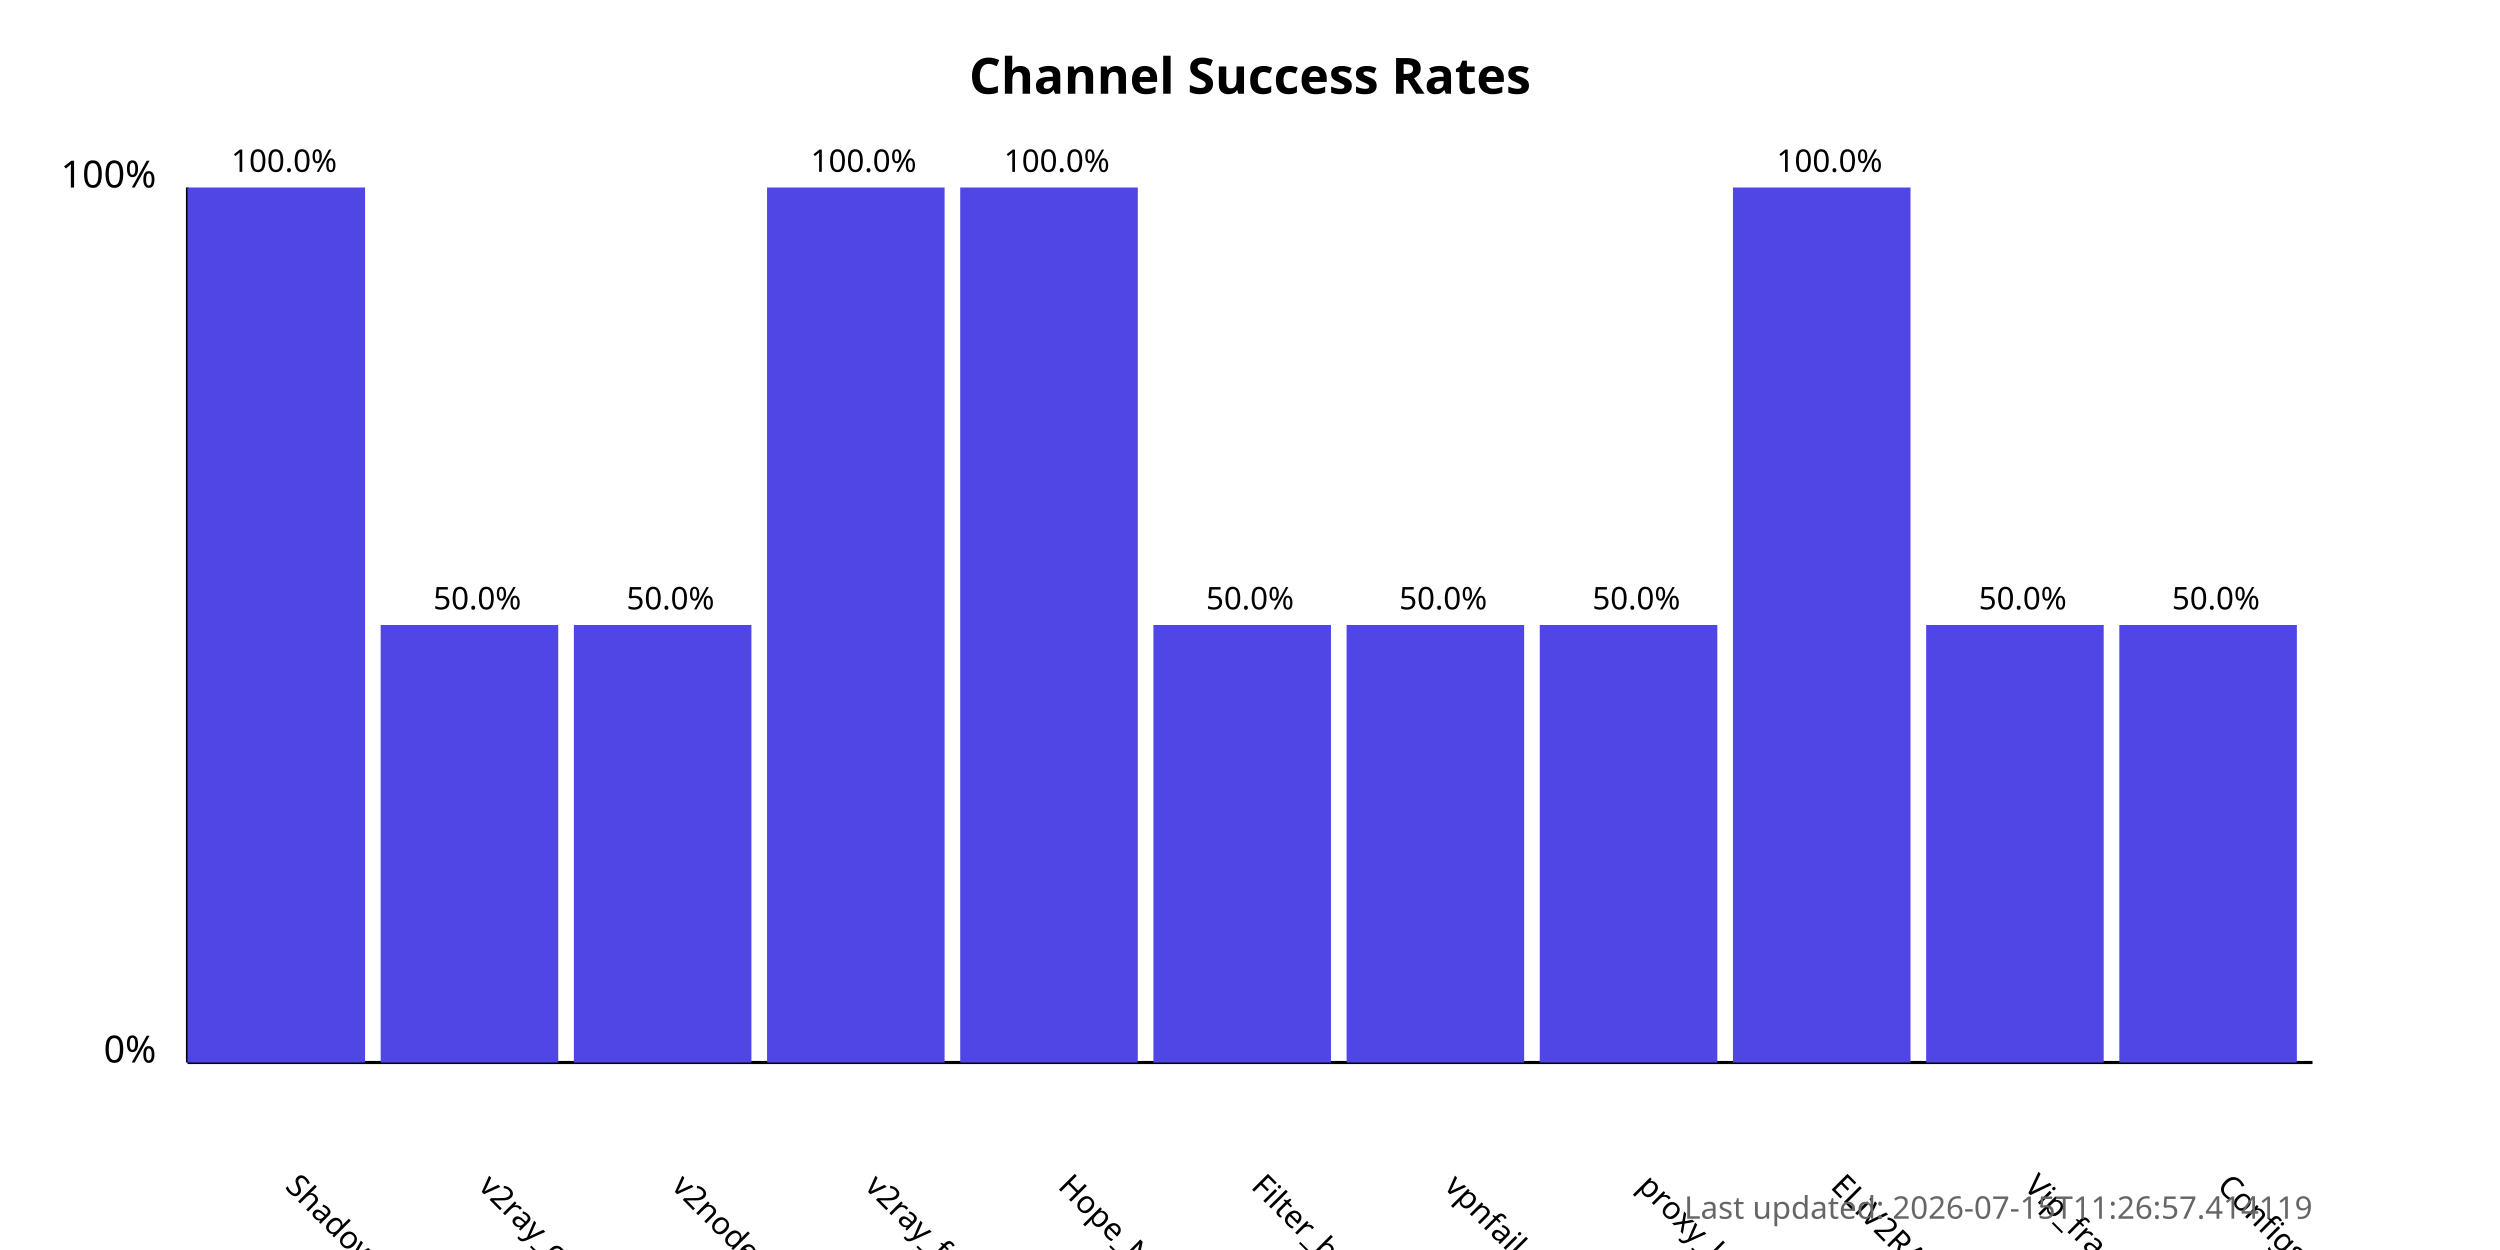
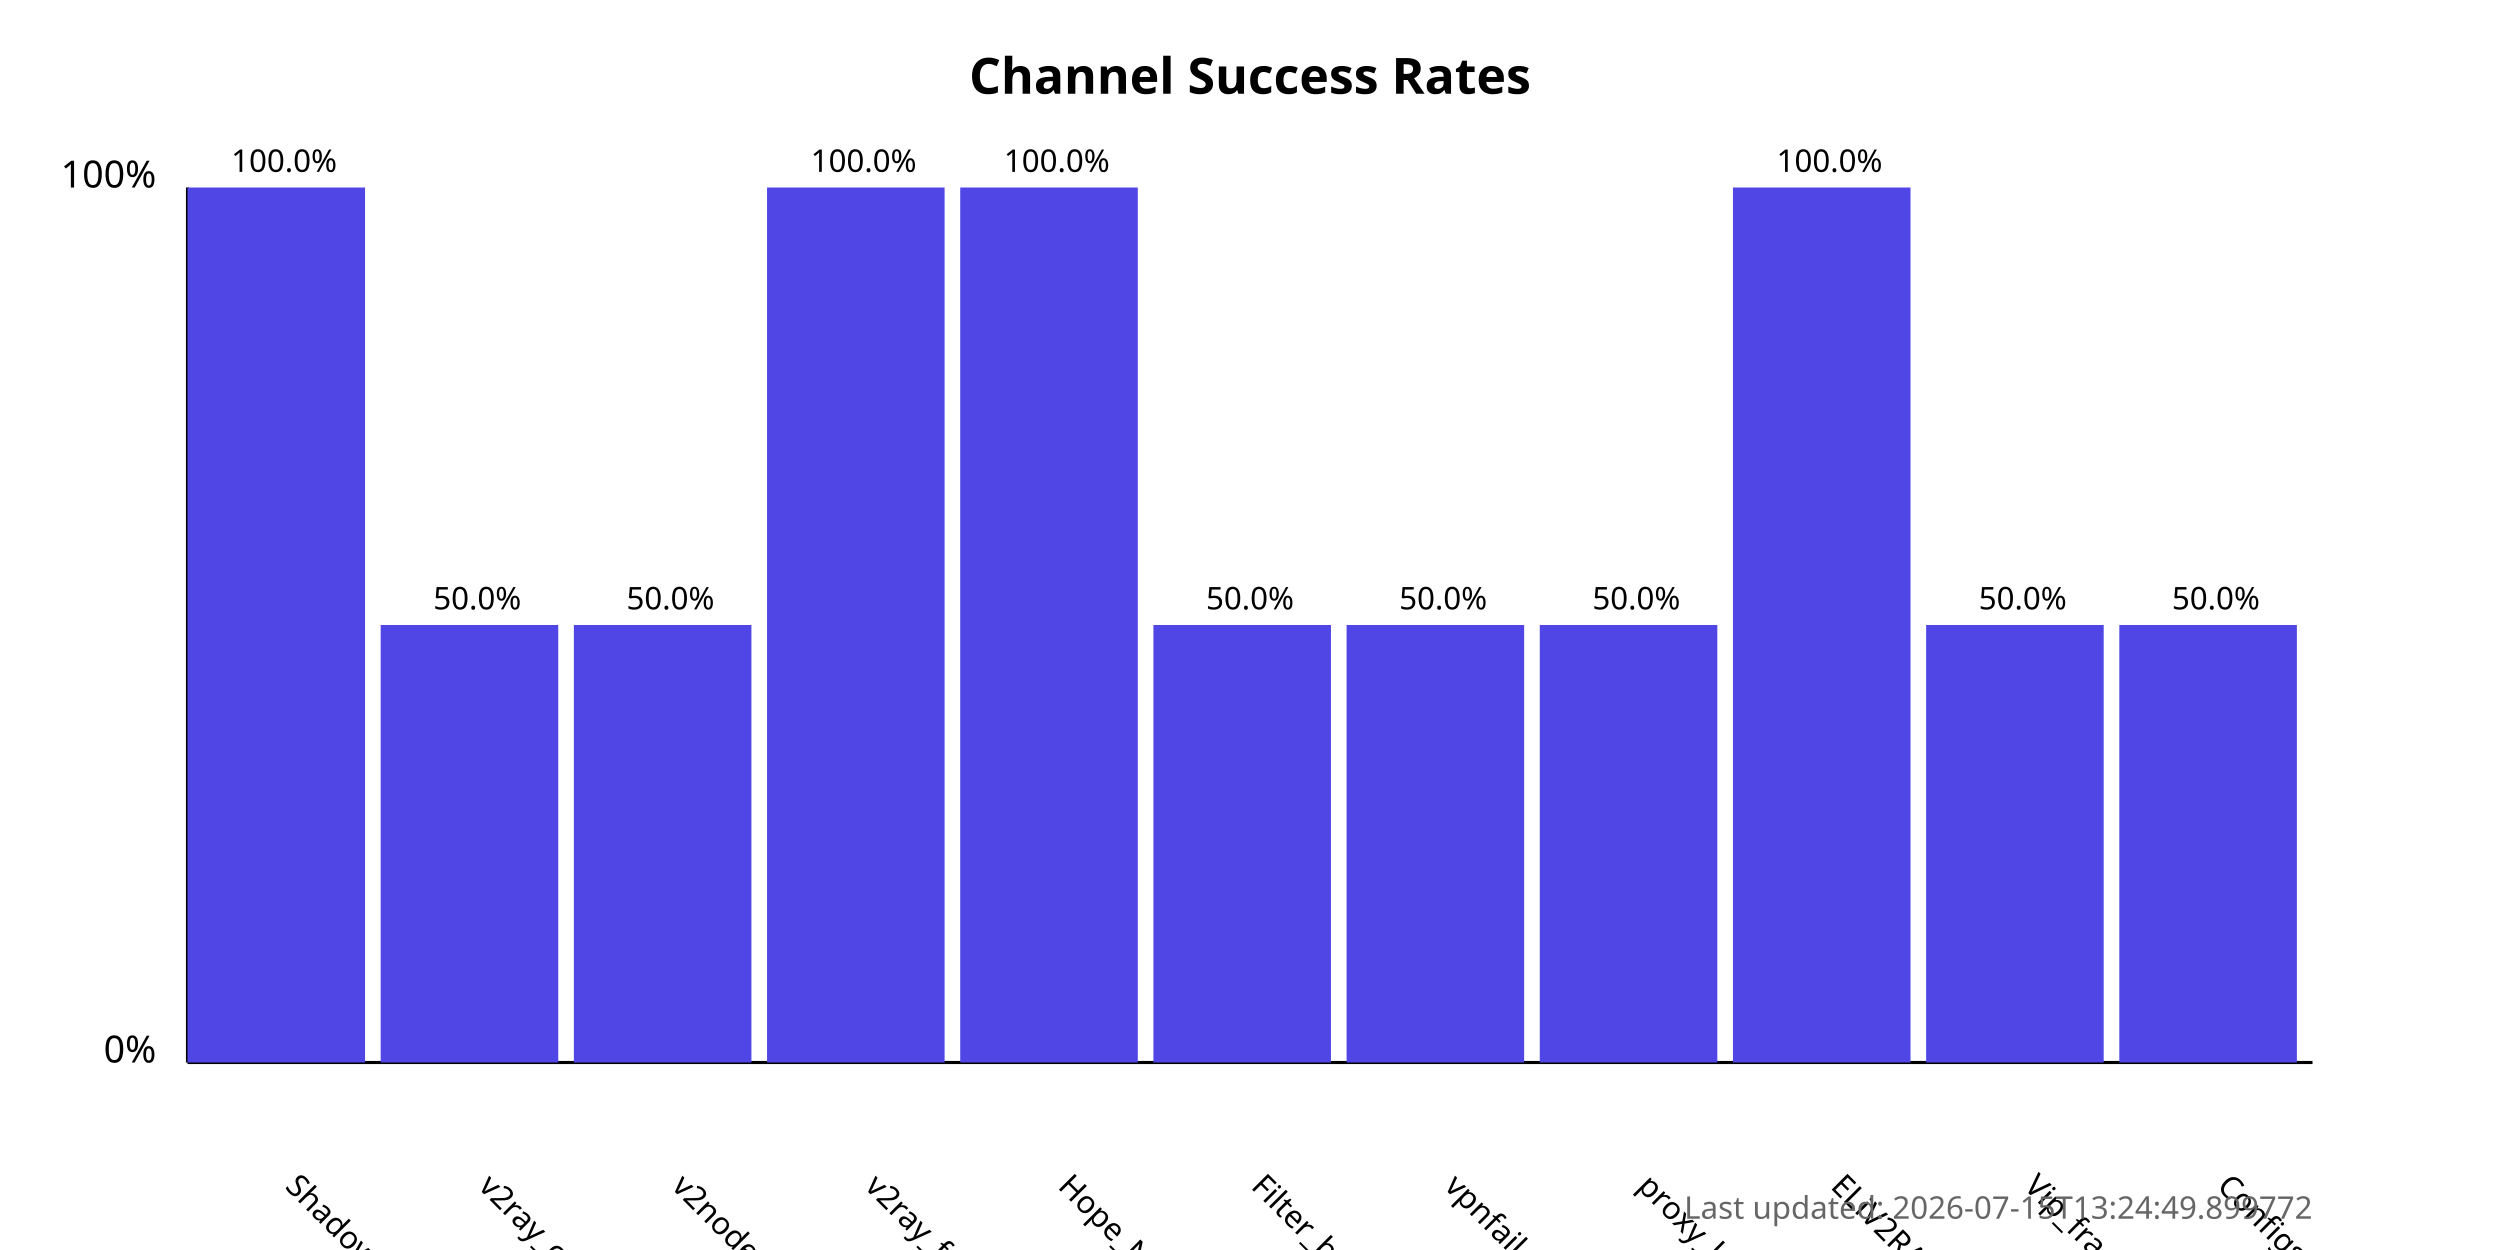
<svg xmlns="http://www.w3.org/2000/svg" width="800" height="400">
  <style>
            .chart-title { font: bold 16px sans-serif; }
            .axis-label { font: 12px sans-serif; }
            .tick-label { font: 10px sans-serif; }
            .bar { fill: #4f46e5; }
            .bar:hover { fill: #6366f1; }
            .timestamp { font: 10px sans-serif; fill: #666; }
        </style>
  <text x="400.0" y="30" text-anchor="middle" class="chart-title">
            Channel Success Rates
        </text>
  <line x1="60" y1="340" x2="60" y2="60" stroke="black" stroke-width="1" />
  <line x1="60" y1="340" x2="740" y2="340" stroke="black" stroke-width="1" />
  <text x="50" y="340" text-anchor="end" class="axis-label">0%</text>
  <text x="50" y="60" text-anchor="end" class="axis-label">100%</text>
  <g>
    <rect x="60" y="60.0" width="56.818" height="280.0" class="bar" />
    <text x="90.909" y="380" transform="rotate(45, 90.90909, 380)" text-anchor="start" class="tick-label">
                ShadowProxy66
            </text>
    <text x="90.909" y="55.0" text-anchor="middle" class="tick-label">
                100.0%
            </text>
  </g>
  <g>
    <rect x="121.818" y="200.0" width="56.818" height="140.0" class="bar" />
    <text x="152.727" y="380" transform="rotate(45, 152.7273, 380)" text-anchor="start" class="tick-label">
                v2ray_configs_pool
            </text>
    <text x="152.727" y="195.0" text-anchor="middle" class="tick-label">
                50.0%
            </text>
  </g>
  <g>
    <rect x="183.636" y="200.0" width="56.818" height="140.0" class="bar" />
    <text x="214.545" y="380" transform="rotate(45, 214.5455, 380)" text-anchor="start" class="tick-label">
                v2nodes
            </text>
    <text x="214.545" y="195.0" text-anchor="middle" class="tick-label">
                50.0%
            </text>
  </g>
  <g>
    <rect x="245.455" y="60.0" width="56.818" height="280.0" class="bar" />
    <text x="276.364" y="380" transform="rotate(45, 276.3636, 380)" text-anchor="start" class="tick-label">
                v2ray_free_conf
            </text>
    <text x="276.364" y="55.0" text-anchor="middle" class="tick-label">
                100.0%
            </text>
  </g>
  <g>
    <rect x="307.273" y="60.0" width="56.818" height="280.0" class="bar" />
    <text x="338.182" y="380" transform="rotate(45, 338.1818, 380)" text-anchor="start" class="tick-label">
                Hope_Net
            </text>
    <text x="338.182" y="55.0" text-anchor="middle" class="tick-label">
                100.0%
            </text>
  </g>
  <g>
    <rect x="369.091" y="200.0" width="56.818" height="140.0" class="bar" />
    <text x="400.0" y="380" transform="rotate(45, 400.0, 380)" text-anchor="start" class="tick-label">
                Filter_breaker
            </text>
    <text x="400.0" y="195.0" text-anchor="middle" class="tick-label">
                50.0%
            </text>
  </g>
  <g>
    <rect x="430.909" y="200.0" width="56.818" height="140.0" class="bar" />
    <text x="461.818" y="380" transform="rotate(45, 461.8182, 380)" text-anchor="start" class="tick-label">
                vpnfail_vless
            </text>
    <text x="461.818" y="195.0" text-anchor="middle" class="tick-label">
                50.0%
            </text>
  </g>
  <g>
    <rect x="492.727" y="200.0" width="56.818" height="140.0" class="bar" />
    <text x="523.636" y="380" transform="rotate(45, 523.6364, 380)" text-anchor="start" class="tick-label">
                proxy_kafee
            </text>
    <text x="523.636" y="195.0" text-anchor="middle" class="tick-label">
                50.0%
            </text>
  </g>
  <g>
    <rect x="554.545" y="60.0" width="56.818" height="280.0" class="bar" />
    <text x="585.455" y="380" transform="rotate(45, 585.4545, 380)" text-anchor="start" class="tick-label">
                ELiV2RAY
            </text>
    <text x="585.455" y="55.0" text-anchor="middle" class="tick-label">
                100.0%
            </text>
  </g>
  <g>
    <rect x="616.364" y="200.0" width="56.818" height="140.0" class="bar" />
    <text x="647.273" y="380" transform="rotate(45, 647.2727, 380)" text-anchor="start" class="tick-label">
                Vip_fragment_v2ray
            </text>
    <text x="647.273" y="195.0" text-anchor="middle" class="tick-label">
                50.0%
            </text>
  </g>
  <g>
    <rect x="678.182" y="200.0" width="56.818" height="140.0" class="bar" />
    <text x="709.091" y="380" transform="rotate(45, 709.0909, 380)" text-anchor="start" class="tick-label">
                ConfigsHubPlus
            </text>
    <text x="709.091" y="195.0" text-anchor="middle" class="tick-label">
                50.0%
            </text>
  </g>
  <text x="740" y="390" text-anchor="end" class="timestamp">
-             Last updated: 2026-07-15T11:26:57.414119
+             Last updated: 2026-07-15T13:24:49.899772
        </text>
</svg>
